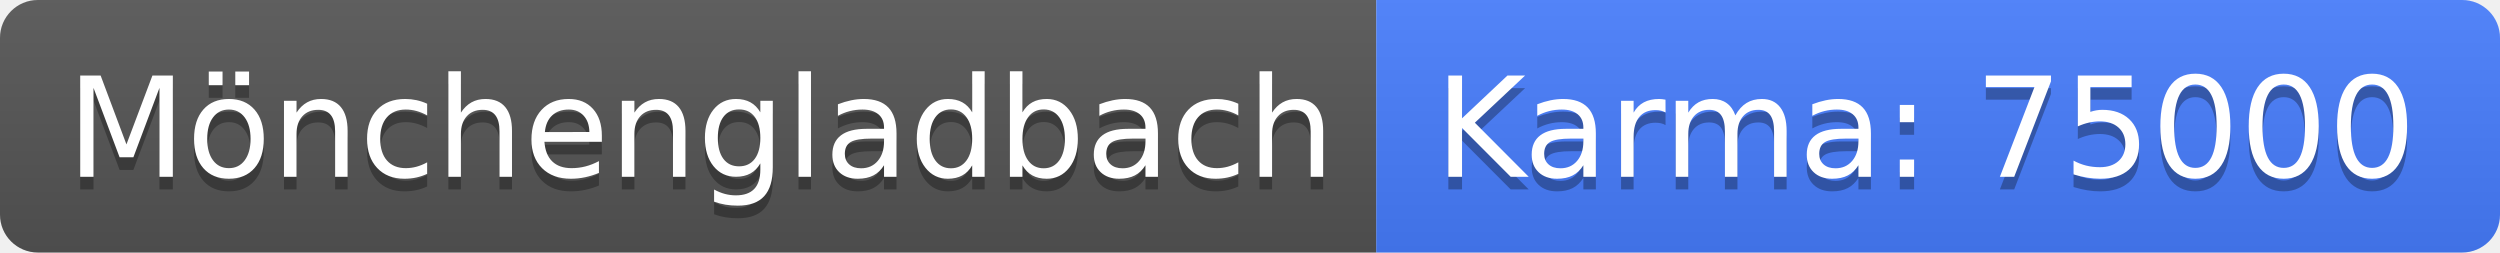
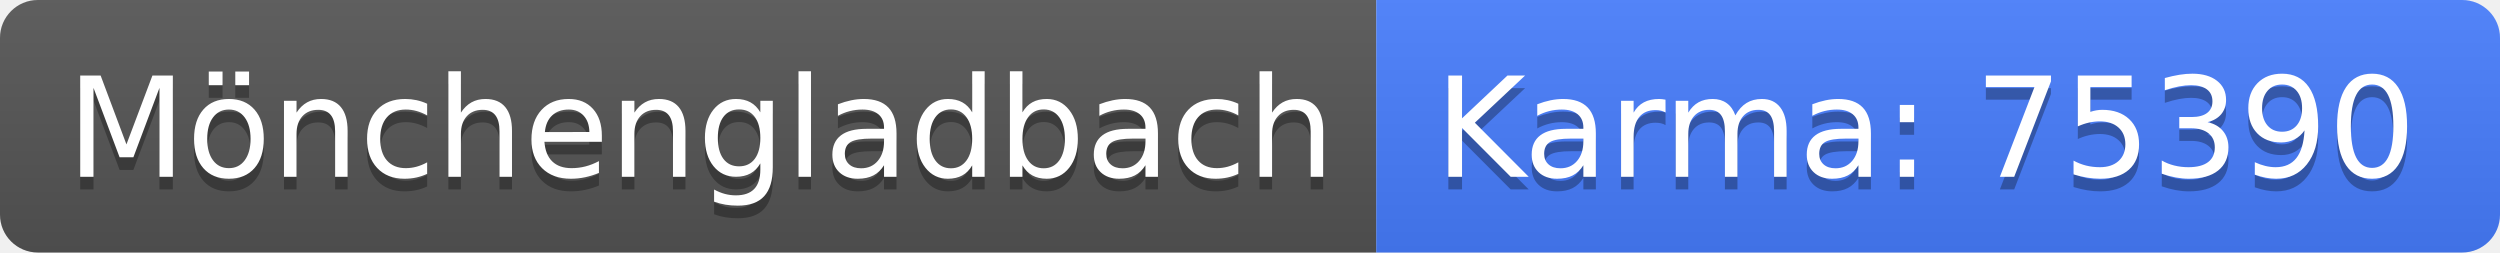
<svg xmlns="http://www.w3.org/2000/svg" width="198" height="20">
  <linearGradient id="b" x2="0" y2="100%">
    <stop offset="0" stop-color="#bbb" stop-opacity=".1" />
    <stop offset="1" stop-opacity=".1" />
  </linearGradient>
  <clipPath id="a">
    <rect width="198" height="20" rx="3" fill="#fff" />
  </clipPath>
  <g clip-path="url(#a)">
    <path fill="#555" d="M0 0h109v20H0z" />
    <path fill="#477eff" d="M109 0h89v20H109z" />
    <path fill="url(#b)" d="M0 0h198v20H0z" />
  </g>
  <g fill="#fff" text-anchor="middle" font-family="DejaVu Sans,Verdana,Geneva,sans-serif" font-size="110">
    <text x="555" y="150" fill="#010101" fill-opacity=".3" transform="scale(.1)" textLength="990">Mönchengladbach</text>
    <text x="555" y="140" transform="scale(.1)" textLength="990">Mönchengladbach</text>
-     <text x="1525" y="150" fill="#010101" fill-opacity=".3" transform="scale(.1)" textLength="790">Karma: 75000</text>
-     <text x="1525" y="140" transform="scale(.1)" textLength="790">Karma: 75000</text>
+     <text x="1525" y="150" fill="#010101" fill-opacity=".3" transform="scale(.1)" textLength="790">Karma: 75390</text>
+     <text x="1525" y="140" transform="scale(.1)" textLength="790">Karma: 75390</text>
  </g>
</svg>
